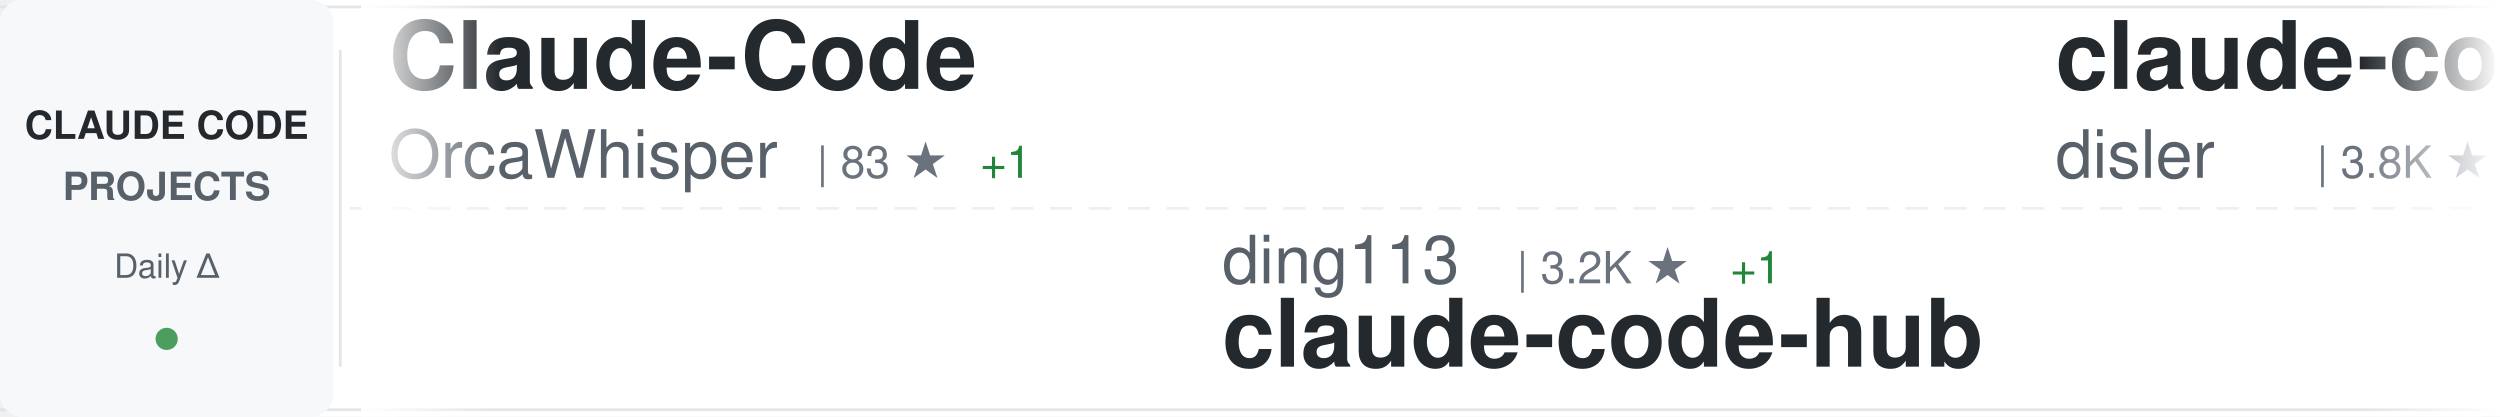
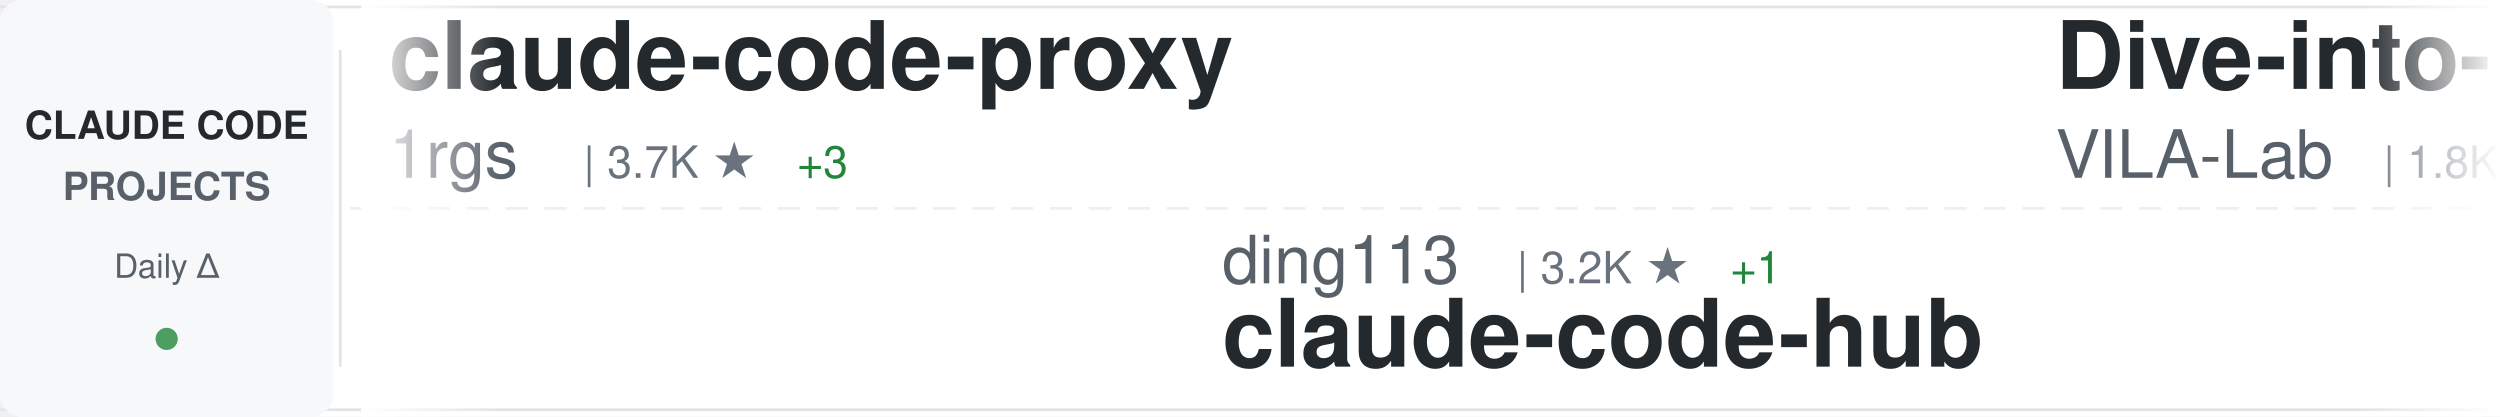
<svg xmlns="http://www.w3.org/2000/svg" width="900" height="150">
  <defs>
    <linearGradient id="awesomeLeftFade" x1="0%" y1="0%" x2="100%" y2="0%">
      <stop offset="0%" style="stop-color:#ffffff;stop-opacity:1" />
      <stop offset="100%" style="stop-color:#ffffff;stop-opacity:0" />
    </linearGradient>
    <linearGradient id="awesomeRightFade" x1="0%" y1="0%" x2="100%" y2="0%">
      <stop offset="0%" style="stop-color:#ffffff;stop-opacity:0" />
      <stop offset="100%" style="stop-color:#ffffff;stop-opacity:1" />
    </linearGradient>
  </defs>
  <rect width="900" height="150" fill="#ffffff" rx="8" />
  <rect x="0" y="2" width="900" height="1" fill="#e1e4e8" />
  <rect x="0" y="147" width="900" height="1" fill="#e1e4e8" />
  <line x1="0" y1="75" x2="900" y2="75" stroke="#e1e4e8" stroke-width="1" stroke-dasharray="8 6" opacity="0.6" />
  <rect x="0" y="0" width="120" height="150" fill="#f6f8fa" rx="8" />
  <text x="60" y="50" font-family="-apple-system, BlinkMacSystemFont, 'Segoe UI', Helvetica, Arial, sans-serif" font-size="14" font-weight="600" fill="#24292e" text-anchor="middle">CLAUDE CODE</text>
  <text x="60" y="72" font-family="-apple-system, BlinkMacSystemFont, 'Segoe UI', Helvetica, Arial, sans-serif" font-size="14" font-weight="600" fill="#586069" text-anchor="middle">PROJECTS</text>
  <text x="60" y="100" font-family="-apple-system, BlinkMacSystemFont, 'Segoe UI', Helvetica, Arial, sans-serif" font-size="12" font-weight="500" fill="#586069" text-anchor="middle">Daily Δ</text>
  <circle cx="60" cy="122" r="4" fill="#22863a" opacity="0.8" />
  <rect x="122" y="18" width="1" height="114" fill="#e1e4e8" />
  <clipPath id="awesomeTickerClip">
    <rect x="130" y="0" width="770" height="150" />
  </clipPath>
  <g clip-path="url(#awesomeTickerClip)">
    <g id="awesomeTickerItems">
      <animateTransform attributeName="transform" attributeType="XML" type="translate" from="0 0" to="-3000 0" dur="54s" repeatCount="indefinite" />
      <g transform="translate(0, 0)">
-         <text x="140" y="32" font-family="-apple-system, BlinkMacSystemFont, 'Segoe UI', Helvetica, Arial, sans-serif" font-size="34" font-weight="600" fill="#24292e">Claude-Code</text>
-         <text x="140" y="64" font-family="-apple-system, BlinkMacSystemFont, 'Segoe UI', Helvetica, Arial, sans-serif" font-size="24" font-weight="400" fill="#586069">OrcaWhisper</text>
-         <text x="294" y="64" font-family="-apple-system, BlinkMacSystemFont, 'Segoe UI', Helvetica, Arial, sans-serif" font-size="16" font-weight="500" fill="#6a737d">| 83 ★</text>
-         <text x="353" y="64" font-family="-apple-system, BlinkMacSystemFont, 'Segoe UI', Helvetica, Arial, sans-serif" font-size="16" font-weight="500" fill="#22863a"> +1</text>
+         <text x="140" y="32" font-family="-apple-system, BlinkMacSystemFont, 'Segoe UI', Helvetica, Arial, sans-serif" font-size="34" font-weight="600" fill="#24292e">claude-code-proxy</text>
+         <text x="140" y="64" font-family="-apple-system, BlinkMacSystemFont, 'Segoe UI', Helvetica, Arial, sans-serif" font-size="24" font-weight="400" fill="#586069">1rgs</text>
+         <text x="210" y="64" font-family="-apple-system, BlinkMacSystemFont, 'Segoe UI', Helvetica, Arial, sans-serif" font-size="16" font-weight="500" fill="#6a737d">| 3.7K ★</text>
+         <text x="287" y="64" font-family="-apple-system, BlinkMacSystemFont, 'Segoe UI', Helvetica, Arial, sans-serif" font-size="16" font-weight="500" fill="#22863a"> +3</text>
      </g>
      <g transform="translate(300, 0)">
        <text x="140" y="102" font-family="-apple-system, BlinkMacSystemFont, 'Segoe UI', Helvetica, Arial, sans-serif" font-size="24" font-weight="400" fill="#586069">ding113</text>
        <text x="246" y="102" font-family="-apple-system, BlinkMacSystemFont, 'Segoe UI', Helvetica, Arial, sans-serif" font-size="16" font-weight="500" fill="#6a737d">| 3.2K ★</text>
        <text x="323" y="102" font-family="-apple-system, BlinkMacSystemFont, 'Segoe UI', Helvetica, Arial, sans-serif" font-size="16" font-weight="500" fill="#22863a"> +1</text>
        <text x="140" y="132" font-family="-apple-system, BlinkMacSystemFont, 'Segoe UI', Helvetica, Arial, sans-serif" font-size="34" font-weight="600" fill="#24292e">claude-code-hub</text>
      </g>
      <g transform="translate(600, 0)">
+         <text x="140" y="32" font-family="-apple-system, BlinkMacSystemFont, 'Segoe UI', Helvetica, Arial, sans-serif" font-size="34" font-weight="600" fill="#24292e">Dive-into-Claude-Code</text>
+         <text x="140" y="64" font-family="-apple-system, BlinkMacSystemFont, 'Segoe UI', Helvetica, Arial, sans-serif" font-size="24" font-weight="400" fill="#586069">VILA-Lab</text>
+         <text x="258" y="64" font-family="-apple-system, BlinkMacSystemFont, 'Segoe UI', Helvetica, Arial, sans-serif" font-size="16" font-weight="500" fill="#6a737d">| 1.8K ★</text>
+         <text x="335" y="64" font-family="-apple-system, BlinkMacSystemFont, 'Segoe UI', Helvetica, Arial, sans-serif" font-size="16" font-weight="500" fill="#22863a"> +2</text>
+       </g>
+       <g transform="translate(900, 0)">
+         <text x="140" y="102" font-family="-apple-system, BlinkMacSystemFont, 'Segoe UI', Helvetica, Arial, sans-serif" font-size="24" font-weight="400" fill="#586069">FlorianBruniaux</text>
+         <text x="342" y="102" font-family="-apple-system, BlinkMacSystemFont, 'Segoe UI', Helvetica, Arial, sans-serif" font-size="16" font-weight="500" fill="#6a737d">| 5.3K ★</text>
+         <text x="419" y="102" font-family="-apple-system, BlinkMacSystemFont, 'Segoe UI', Helvetica, Arial, sans-serif" font-size="16" font-weight="500" fill="#22863a"> +16</text>
+         <text x="140" y="132" font-family="-apple-system, BlinkMacSystemFont, 'Segoe UI', Helvetica, Arial, sans-serif" font-size="34" font-weight="600" fill="#24292e">claude-code-ultimate-gui...</text>
+       </g>
+       <g transform="translate(1200, 0)">
        <text x="140" y="32" font-family="-apple-system, BlinkMacSystemFont, 'Segoe UI', Helvetica, Arial, sans-serif" font-size="34" font-weight="600" fill="#24292e">claude-code-hooks-master...</text>
        <text x="140" y="64" font-family="-apple-system, BlinkMacSystemFont, 'Segoe UI', Helvetica, Arial, sans-serif" font-size="24" font-weight="400" fill="#586069">disler</text>
        <text x="234" y="64" font-family="-apple-system, BlinkMacSystemFont, 'Segoe UI', Helvetica, Arial, sans-serif" font-size="16" font-weight="500" fill="#6a737d">| 3.8K ★</text>
        <text x="311" y="64" font-family="-apple-system, BlinkMacSystemFont, 'Segoe UI', Helvetica, Arial, sans-serif" font-size="16" font-weight="500" fill="#22863a"> +3</text>
      </g>
-       <g transform="translate(900, 0)">
-         <text x="140" y="102" font-family="-apple-system, BlinkMacSystemFont, 'Segoe UI', Helvetica, Arial, sans-serif" font-size="24" font-weight="400" fill="#586069">alirezarezvani</text>
-         <text x="330" y="102" font-family="-apple-system, BlinkMacSystemFont, 'Segoe UI', Helvetica, Arial, sans-serif" font-size="16" font-weight="500" fill="#6a737d">| 20.3K ★</text>
-         <text x="416" y="102" font-family="-apple-system, BlinkMacSystemFont, 'Segoe UI', Helvetica, Arial, sans-serif" font-size="16" font-weight="500" fill="#22863a"> +380</text>
-         <text x="140" y="132" font-family="-apple-system, BlinkMacSystemFont, 'Segoe UI', Helvetica, Arial, sans-serif" font-size="34" font-weight="600" fill="#24292e">claude-skills</text>
-       </g>
-       <g transform="translate(1200, 0)">
-         <text x="140" y="32" font-family="-apple-system, BlinkMacSystemFont, 'Segoe UI', Helvetica, Arial, sans-serif" font-size="34" font-weight="600" fill="#24292e">sc-claude-code-files</text>
-         <text x="140" y="64" font-family="-apple-system, BlinkMacSystemFont, 'Segoe UI', Helvetica, Arial, sans-serif" font-size="24" font-weight="400" fill="#586069">https-deeplearning-ai</text>
-         <text x="414" y="64" font-family="-apple-system, BlinkMacSystemFont, 'Segoe UI', Helvetica, Arial, sans-serif" font-size="16" font-weight="500" fill="#6a737d">| 533 ★</text>
-       </g>
      <g transform="translate(1500, 0)">
-         <text x="140" y="102" font-family="-apple-system, BlinkMacSystemFont, 'Segoe UI', Helvetica, Arial, sans-serif" font-size="24" font-weight="400" fill="#586069">shanraisshan</text>
-         <text x="306" y="102" font-family="-apple-system, BlinkMacSystemFont, 'Segoe UI', Helvetica, Arial, sans-serif" font-size="16" font-weight="500" fill="#6a737d">| 62.0K ★</text>
-         <text x="392" y="102" font-family="-apple-system, BlinkMacSystemFont, 'Segoe UI', Helvetica, Arial, sans-serif" font-size="16" font-weight="500" fill="#22863a"> +64</text>
-         <text x="140" y="132" font-family="-apple-system, BlinkMacSystemFont, 'Segoe UI', Helvetica, Arial, sans-serif" font-size="34" font-weight="600" fill="#24292e">claude-code-best-practic...</text>
+         <text x="140" y="102" font-family="-apple-system, BlinkMacSystemFont, 'Segoe UI', Helvetica, Arial, sans-serif" font-size="24" font-weight="400" fill="#586069">LING71671</text>
+         <text x="270" y="102" font-family="-apple-system, BlinkMacSystemFont, 'Segoe UI', Helvetica, Arial, sans-serif" font-size="16" font-weight="500" fill="#6a737d">| 908 ★</text>
+         <text x="338" y="102" font-family="-apple-system, BlinkMacSystemFont, 'Segoe UI', Helvetica, Arial, sans-serif" font-size="16" font-weight="500" fill="#22863a"> +1</text>
+         <text x="140" y="132" font-family="-apple-system, BlinkMacSystemFont, 'Segoe UI', Helvetica, Arial, sans-serif" font-size="34" font-weight="600" fill="#24292e">Open-ClaudeCode</text>
      </g>
      <g transform="translate(1800, 0)">
+         <text x="140" y="32" font-family="-apple-system, BlinkMacSystemFont, 'Segoe UI', Helvetica, Arial, sans-serif" font-size="34" font-weight="600" fill="#24292e">claude-code-tips</text>
+         <text x="140" y="64" font-family="-apple-system, BlinkMacSystemFont, 'Segoe UI', Helvetica, Arial, sans-serif" font-size="24" font-weight="400" fill="#586069">ykdojo</text>
+         <text x="234" y="64" font-family="-apple-system, BlinkMacSystemFont, 'Segoe UI', Helvetica, Arial, sans-serif" font-size="16" font-weight="500" fill="#6a737d">| 9.0K ★</text>
+         <text x="311" y="64" font-family="-apple-system, BlinkMacSystemFont, 'Segoe UI', Helvetica, Arial, sans-serif" font-size="16" font-weight="500" fill="#22863a"> +6</text>
+       </g>
+       <g transform="translate(2100, 0)">
+         <text x="140" y="102" font-family="-apple-system, BlinkMacSystemFont, 'Segoe UI', Helvetica, Arial, sans-serif" font-size="24" font-weight="400" fill="#586069">feiskyer</text>
+         <text x="258" y="102" font-family="-apple-system, BlinkMacSystemFont, 'Segoe UI', Helvetica, Arial, sans-serif" font-size="16" font-weight="500" fill="#6a737d">| 1.6K ★</text>
+         <text x="140" y="132" font-family="-apple-system, BlinkMacSystemFont, 'Segoe UI', Helvetica, Arial, sans-serif" font-size="34" font-weight="600" fill="#24292e">claude-code-settings</text>
+       </g>
+       <g transform="translate(2400, 0)">
        <text x="140" y="32" font-family="-apple-system, BlinkMacSystemFont, 'Segoe UI', Helvetica, Arial, sans-serif" font-size="34" font-weight="600" fill="#24292e">Claude-Code</text>
        <text x="140" y="64" font-family="-apple-system, BlinkMacSystemFont, 'Segoe UI', Helvetica, Arial, sans-serif" font-size="24" font-weight="400" fill="#586069">KPR111</text>
        <text x="234" y="64" font-family="-apple-system, BlinkMacSystemFont, 'Segoe UI', Helvetica, Arial, sans-serif" font-size="16" font-weight="500" fill="#6a737d">| 18 ★</text>
      </g>
-       <g transform="translate(2100, 0)">
-         <text x="140" y="102" font-family="-apple-system, BlinkMacSystemFont, 'Segoe UI', Helvetica, Arial, sans-serif" font-size="24" font-weight="400" fill="#586069">pedrohcgs</text>
-         <text x="270" y="102" font-family="-apple-system, BlinkMacSystemFont, 'Segoe UI', Helvetica, Arial, sans-serif" font-size="16" font-weight="500" fill="#6a737d">| 1.4K ★</text>
-         <text x="347" y="102" font-family="-apple-system, BlinkMacSystemFont, 'Segoe UI', Helvetica, Arial, sans-serif" font-size="16" font-weight="500" fill="#22863a"> +4</text>
-         <text x="140" y="132" font-family="-apple-system, BlinkMacSystemFont, 'Segoe UI', Helvetica, Arial, sans-serif" font-size="34" font-weight="600" fill="#24292e">claude-code-my-workflow</text>
-       </g>
-       <g transform="translate(2400, 0)">
-         <text x="140" y="32" font-family="-apple-system, BlinkMacSystemFont, 'Segoe UI', Helvetica, Arial, sans-serif" font-size="34" font-weight="600" fill="#24292e">claude-code-source</text>
-         <text x="140" y="64" font-family="-apple-system, BlinkMacSystemFont, 'Segoe UI', Helvetica, Arial, sans-serif" font-size="24" font-weight="400" fill="#586069">JrCx7scC</text>
-         <text x="258" y="64" font-family="-apple-system, BlinkMacSystemFont, 'Segoe UI', Helvetica, Arial, sans-serif" font-size="16" font-weight="500" fill="#6a737d">| 371 ★</text>
-       </g>
      <g transform="translate(2700, 0)">
-         <text x="140" y="102" font-family="-apple-system, BlinkMacSystemFont, 'Segoe UI', Helvetica, Arial, sans-serif" font-size="24" font-weight="400" fill="#586069">edmund-io</text>
-         <text x="270" y="102" font-family="-apple-system, BlinkMacSystemFont, 'Segoe UI', Helvetica, Arial, sans-serif" font-size="16" font-weight="500" fill="#6a737d">| 1.5K ★</text>
-         <text x="140" y="132" font-family="-apple-system, BlinkMacSystemFont, 'Segoe UI', Helvetica, Arial, sans-serif" font-size="34" font-weight="600" fill="#24292e">edmunds-claude-code</text>
+         <text x="140" y="102" font-family="-apple-system, BlinkMacSystemFont, 'Segoe UI', Helvetica, Arial, sans-serif" font-size="24" font-weight="400" fill="#586069">nicedreamzapp</text>
+         <text x="318" y="102" font-family="-apple-system, BlinkMacSystemFont, 'Segoe UI', Helvetica, Arial, sans-serif" font-size="16" font-weight="500" fill="#6a737d">| 2.9K ★</text>
+         <text x="395" y="102" font-family="-apple-system, BlinkMacSystemFont, 'Segoe UI', Helvetica, Arial, sans-serif" font-size="16" font-weight="500" fill="#22863a"> +1</text>
+         <text x="140" y="132" font-family="-apple-system, BlinkMacSystemFont, 'Segoe UI', Helvetica, Arial, sans-serif" font-size="34" font-weight="600" fill="#24292e">claude-code-local</text>
      </g>
      <g transform="translate(3000, 0)">
-         <text x="140" y="32" font-family="-apple-system, BlinkMacSystemFont, 'Segoe UI', Helvetica, Arial, sans-serif" font-size="34" font-weight="600" fill="#24292e">Claude-Code</text>
-         <text x="140" y="64" font-family="-apple-system, BlinkMacSystemFont, 'Segoe UI', Helvetica, Arial, sans-serif" font-size="24" font-weight="400" fill="#586069">OrcaWhisper</text>
-         <text x="294" y="64" font-family="-apple-system, BlinkMacSystemFont, 'Segoe UI', Helvetica, Arial, sans-serif" font-size="16" font-weight="500" fill="#6a737d">| 83 ★</text>
-         <text x="353" y="64" font-family="-apple-system, BlinkMacSystemFont, 'Segoe UI', Helvetica, Arial, sans-serif" font-size="16" font-weight="500" fill="#22863a"> +1</text>
+         <text x="140" y="32" font-family="-apple-system, BlinkMacSystemFont, 'Segoe UI', Helvetica, Arial, sans-serif" font-size="34" font-weight="600" fill="#24292e">claude-code-proxy</text>
+         <text x="140" y="64" font-family="-apple-system, BlinkMacSystemFont, 'Segoe UI', Helvetica, Arial, sans-serif" font-size="24" font-weight="400" fill="#586069">1rgs</text>
+         <text x="210" y="64" font-family="-apple-system, BlinkMacSystemFont, 'Segoe UI', Helvetica, Arial, sans-serif" font-size="16" font-weight="500" fill="#6a737d">| 3.7K ★</text>
+         <text x="287" y="64" font-family="-apple-system, BlinkMacSystemFont, 'Segoe UI', Helvetica, Arial, sans-serif" font-size="16" font-weight="500" fill="#22863a"> +3</text>
      </g>
      <g transform="translate(3300, 0)">
        <text x="140" y="102" font-family="-apple-system, BlinkMacSystemFont, 'Segoe UI', Helvetica, Arial, sans-serif" font-size="24" font-weight="400" fill="#586069">ding113</text>
        <text x="246" y="102" font-family="-apple-system, BlinkMacSystemFont, 'Segoe UI', Helvetica, Arial, sans-serif" font-size="16" font-weight="500" fill="#6a737d">| 3.2K ★</text>
        <text x="323" y="102" font-family="-apple-system, BlinkMacSystemFont, 'Segoe UI', Helvetica, Arial, sans-serif" font-size="16" font-weight="500" fill="#22863a"> +1</text>
        <text x="140" y="132" font-family="-apple-system, BlinkMacSystemFont, 'Segoe UI', Helvetica, Arial, sans-serif" font-size="34" font-weight="600" fill="#24292e">claude-code-hub</text>
      </g>
      <g transform="translate(3600, 0)">
-         <text x="140" y="32" font-family="-apple-system, BlinkMacSystemFont, 'Segoe UI', Helvetica, Arial, sans-serif" font-size="34" font-weight="600" fill="#24292e">claude-code-hooks-master...</text>
-         <text x="140" y="64" font-family="-apple-system, BlinkMacSystemFont, 'Segoe UI', Helvetica, Arial, sans-serif" font-size="24" font-weight="400" fill="#586069">disler</text>
-         <text x="234" y="64" font-family="-apple-system, BlinkMacSystemFont, 'Segoe UI', Helvetica, Arial, sans-serif" font-size="16" font-weight="500" fill="#6a737d">| 3.8K ★</text>
-         <text x="311" y="64" font-family="-apple-system, BlinkMacSystemFont, 'Segoe UI', Helvetica, Arial, sans-serif" font-size="16" font-weight="500" fill="#22863a"> +3</text>
+         <text x="140" y="32" font-family="-apple-system, BlinkMacSystemFont, 'Segoe UI', Helvetica, Arial, sans-serif" font-size="34" font-weight="600" fill="#24292e">Dive-into-Claude-Code</text>
+         <text x="140" y="64" font-family="-apple-system, BlinkMacSystemFont, 'Segoe UI', Helvetica, Arial, sans-serif" font-size="24" font-weight="400" fill="#586069">VILA-Lab</text>
+         <text x="258" y="64" font-family="-apple-system, BlinkMacSystemFont, 'Segoe UI', Helvetica, Arial, sans-serif" font-size="16" font-weight="500" fill="#6a737d">| 1.8K ★</text>
+         <text x="335" y="64" font-family="-apple-system, BlinkMacSystemFont, 'Segoe UI', Helvetica, Arial, sans-serif" font-size="16" font-weight="500" fill="#22863a"> +2</text>
      </g>
      <g transform="translate(3900, 0)">
-         <text x="140" y="102" font-family="-apple-system, BlinkMacSystemFont, 'Segoe UI', Helvetica, Arial, sans-serif" font-size="24" font-weight="400" fill="#586069">alirezarezvani</text>
-         <text x="330" y="102" font-family="-apple-system, BlinkMacSystemFont, 'Segoe UI', Helvetica, Arial, sans-serif" font-size="16" font-weight="500" fill="#6a737d">| 20.3K ★</text>
-         <text x="416" y="102" font-family="-apple-system, BlinkMacSystemFont, 'Segoe UI', Helvetica, Arial, sans-serif" font-size="16" font-weight="500" fill="#22863a"> +380</text>
-         <text x="140" y="132" font-family="-apple-system, BlinkMacSystemFont, 'Segoe UI', Helvetica, Arial, sans-serif" font-size="34" font-weight="600" fill="#24292e">claude-skills</text>
+         <text x="140" y="102" font-family="-apple-system, BlinkMacSystemFont, 'Segoe UI', Helvetica, Arial, sans-serif" font-size="24" font-weight="400" fill="#586069">FlorianBruniaux</text>
+         <text x="342" y="102" font-family="-apple-system, BlinkMacSystemFont, 'Segoe UI', Helvetica, Arial, sans-serif" font-size="16" font-weight="500" fill="#6a737d">| 5.3K ★</text>
+         <text x="419" y="102" font-family="-apple-system, BlinkMacSystemFont, 'Segoe UI', Helvetica, Arial, sans-serif" font-size="16" font-weight="500" fill="#22863a"> +16</text>
+         <text x="140" y="132" font-family="-apple-system, BlinkMacSystemFont, 'Segoe UI', Helvetica, Arial, sans-serif" font-size="34" font-weight="600" fill="#24292e">claude-code-ultimate-gui...</text>
      </g>
    </g>
  </g>
  <rect x="130" y="0" width="50" height="150" fill="url(#awesomeLeftFade)" />
  <rect x="850" y="0" width="50" height="150" fill="url(#awesomeRightFade)" />
</svg>
